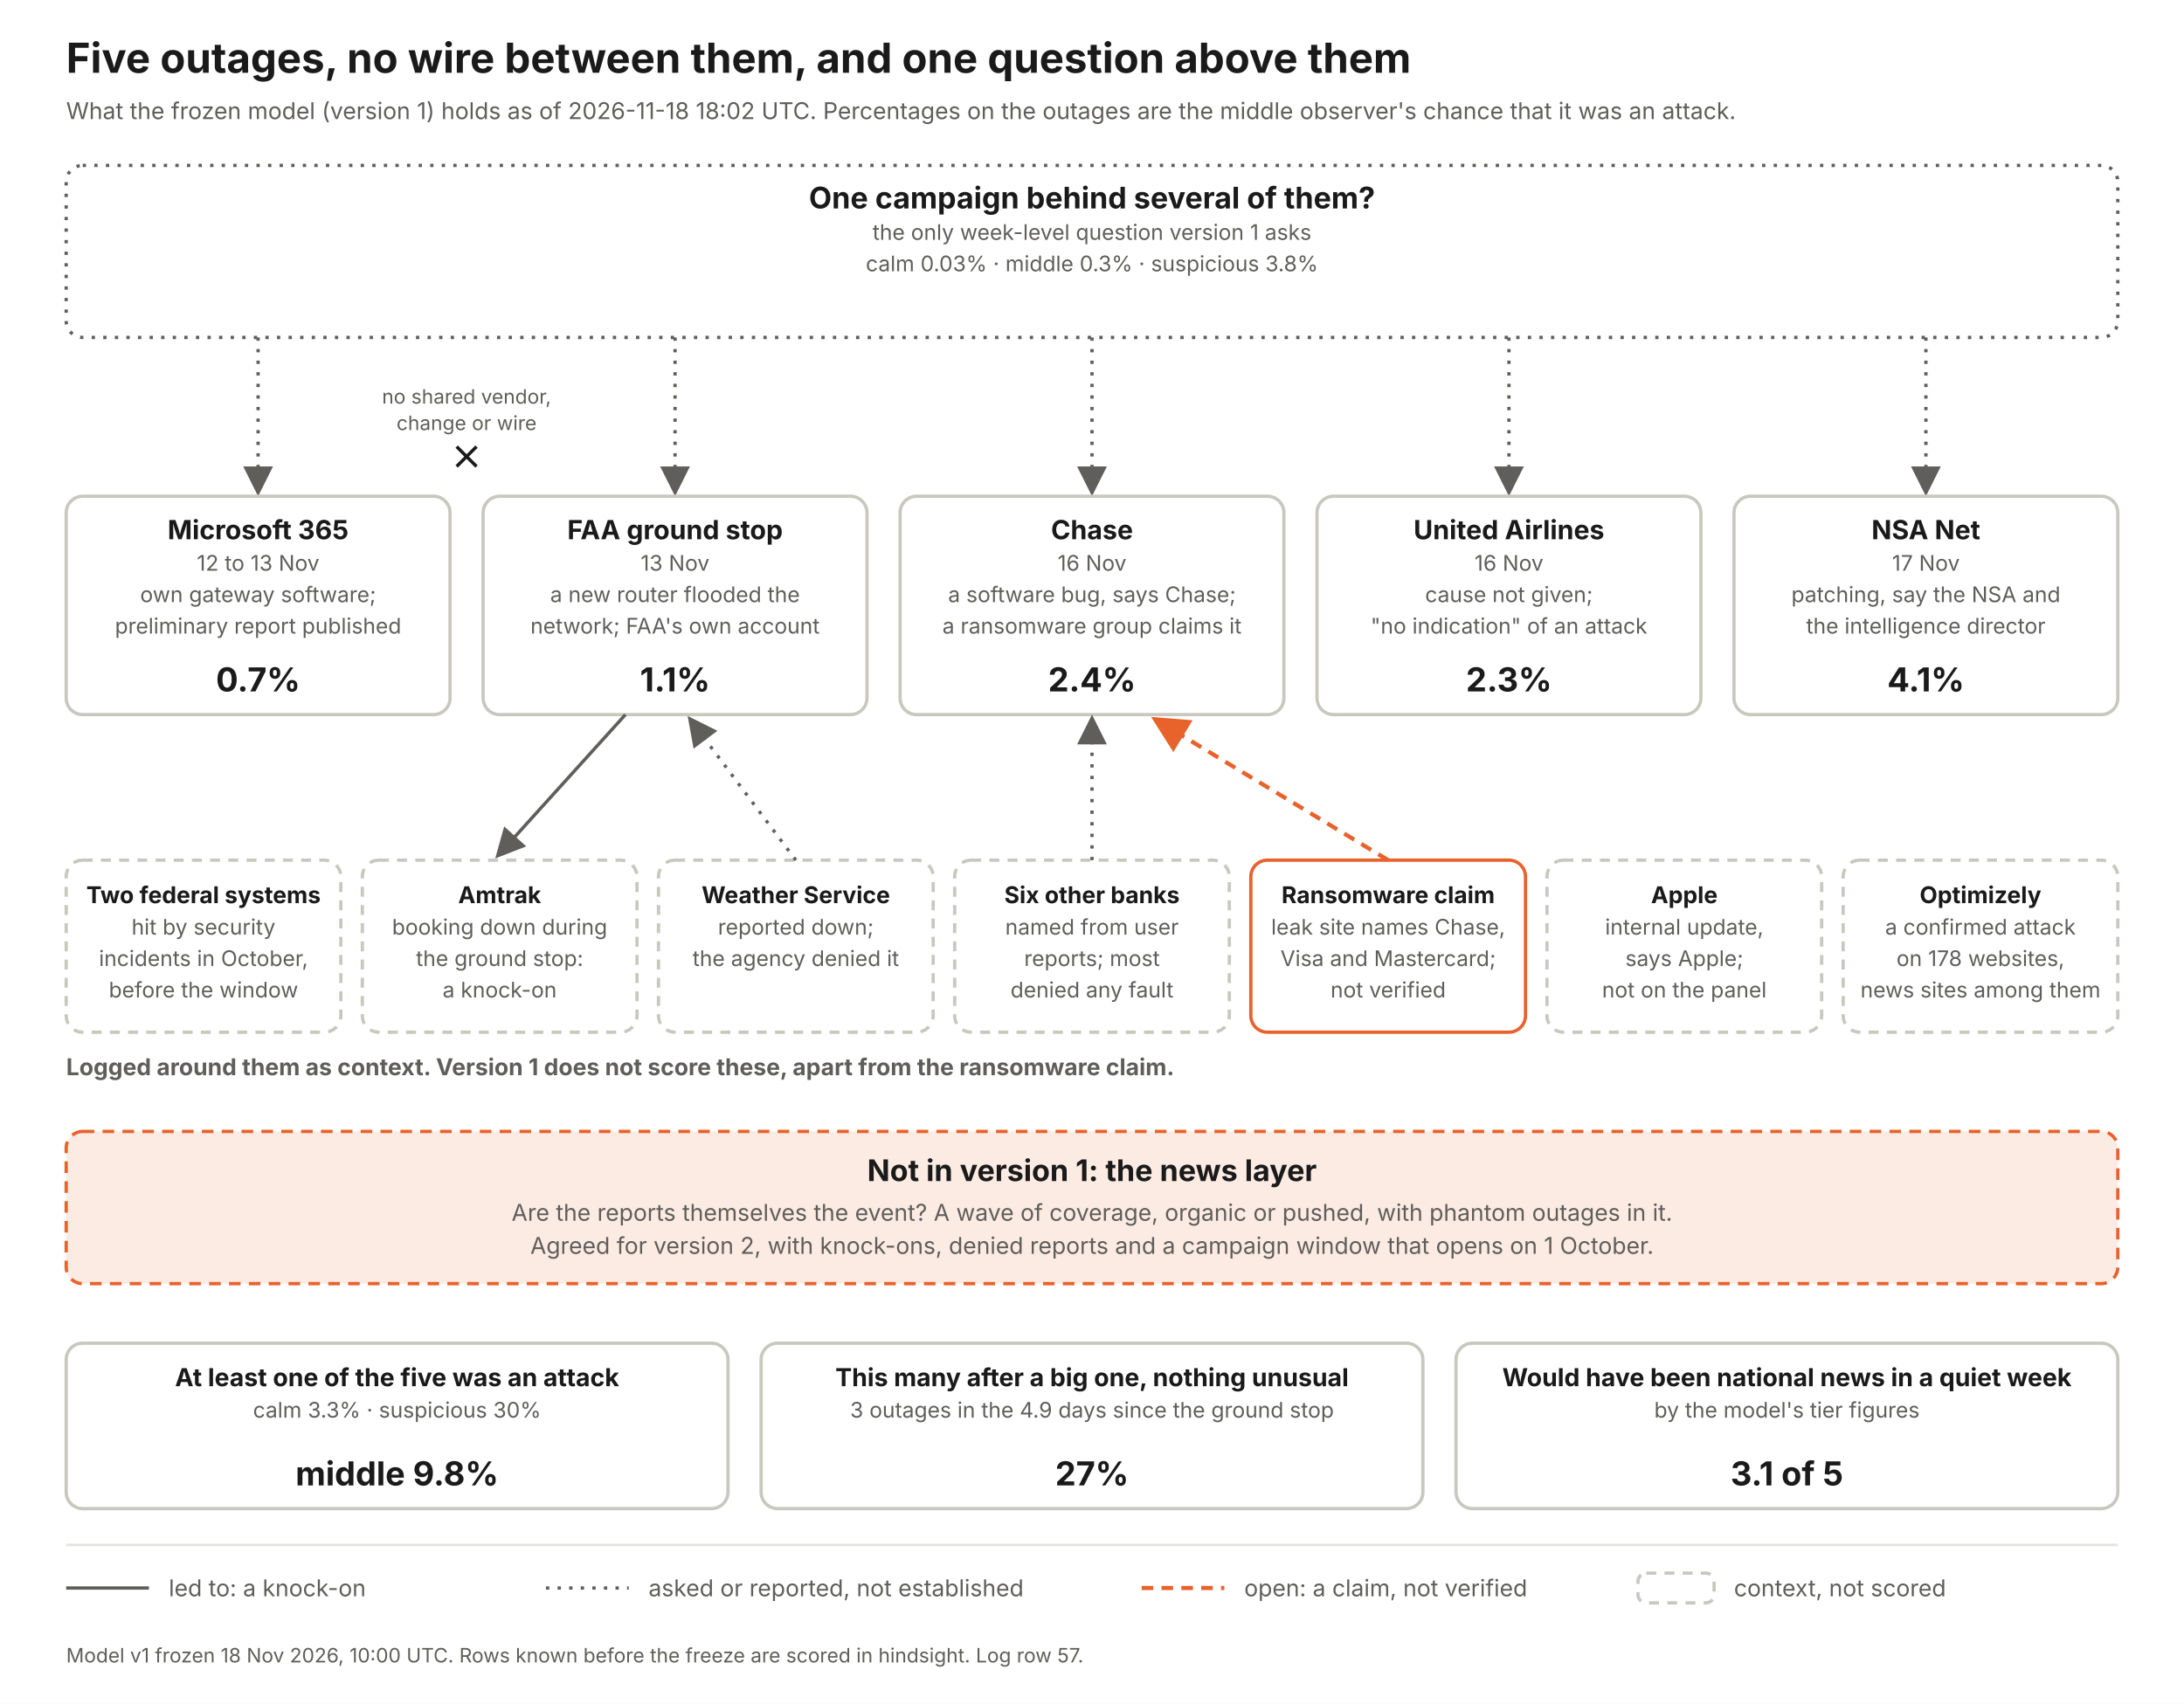
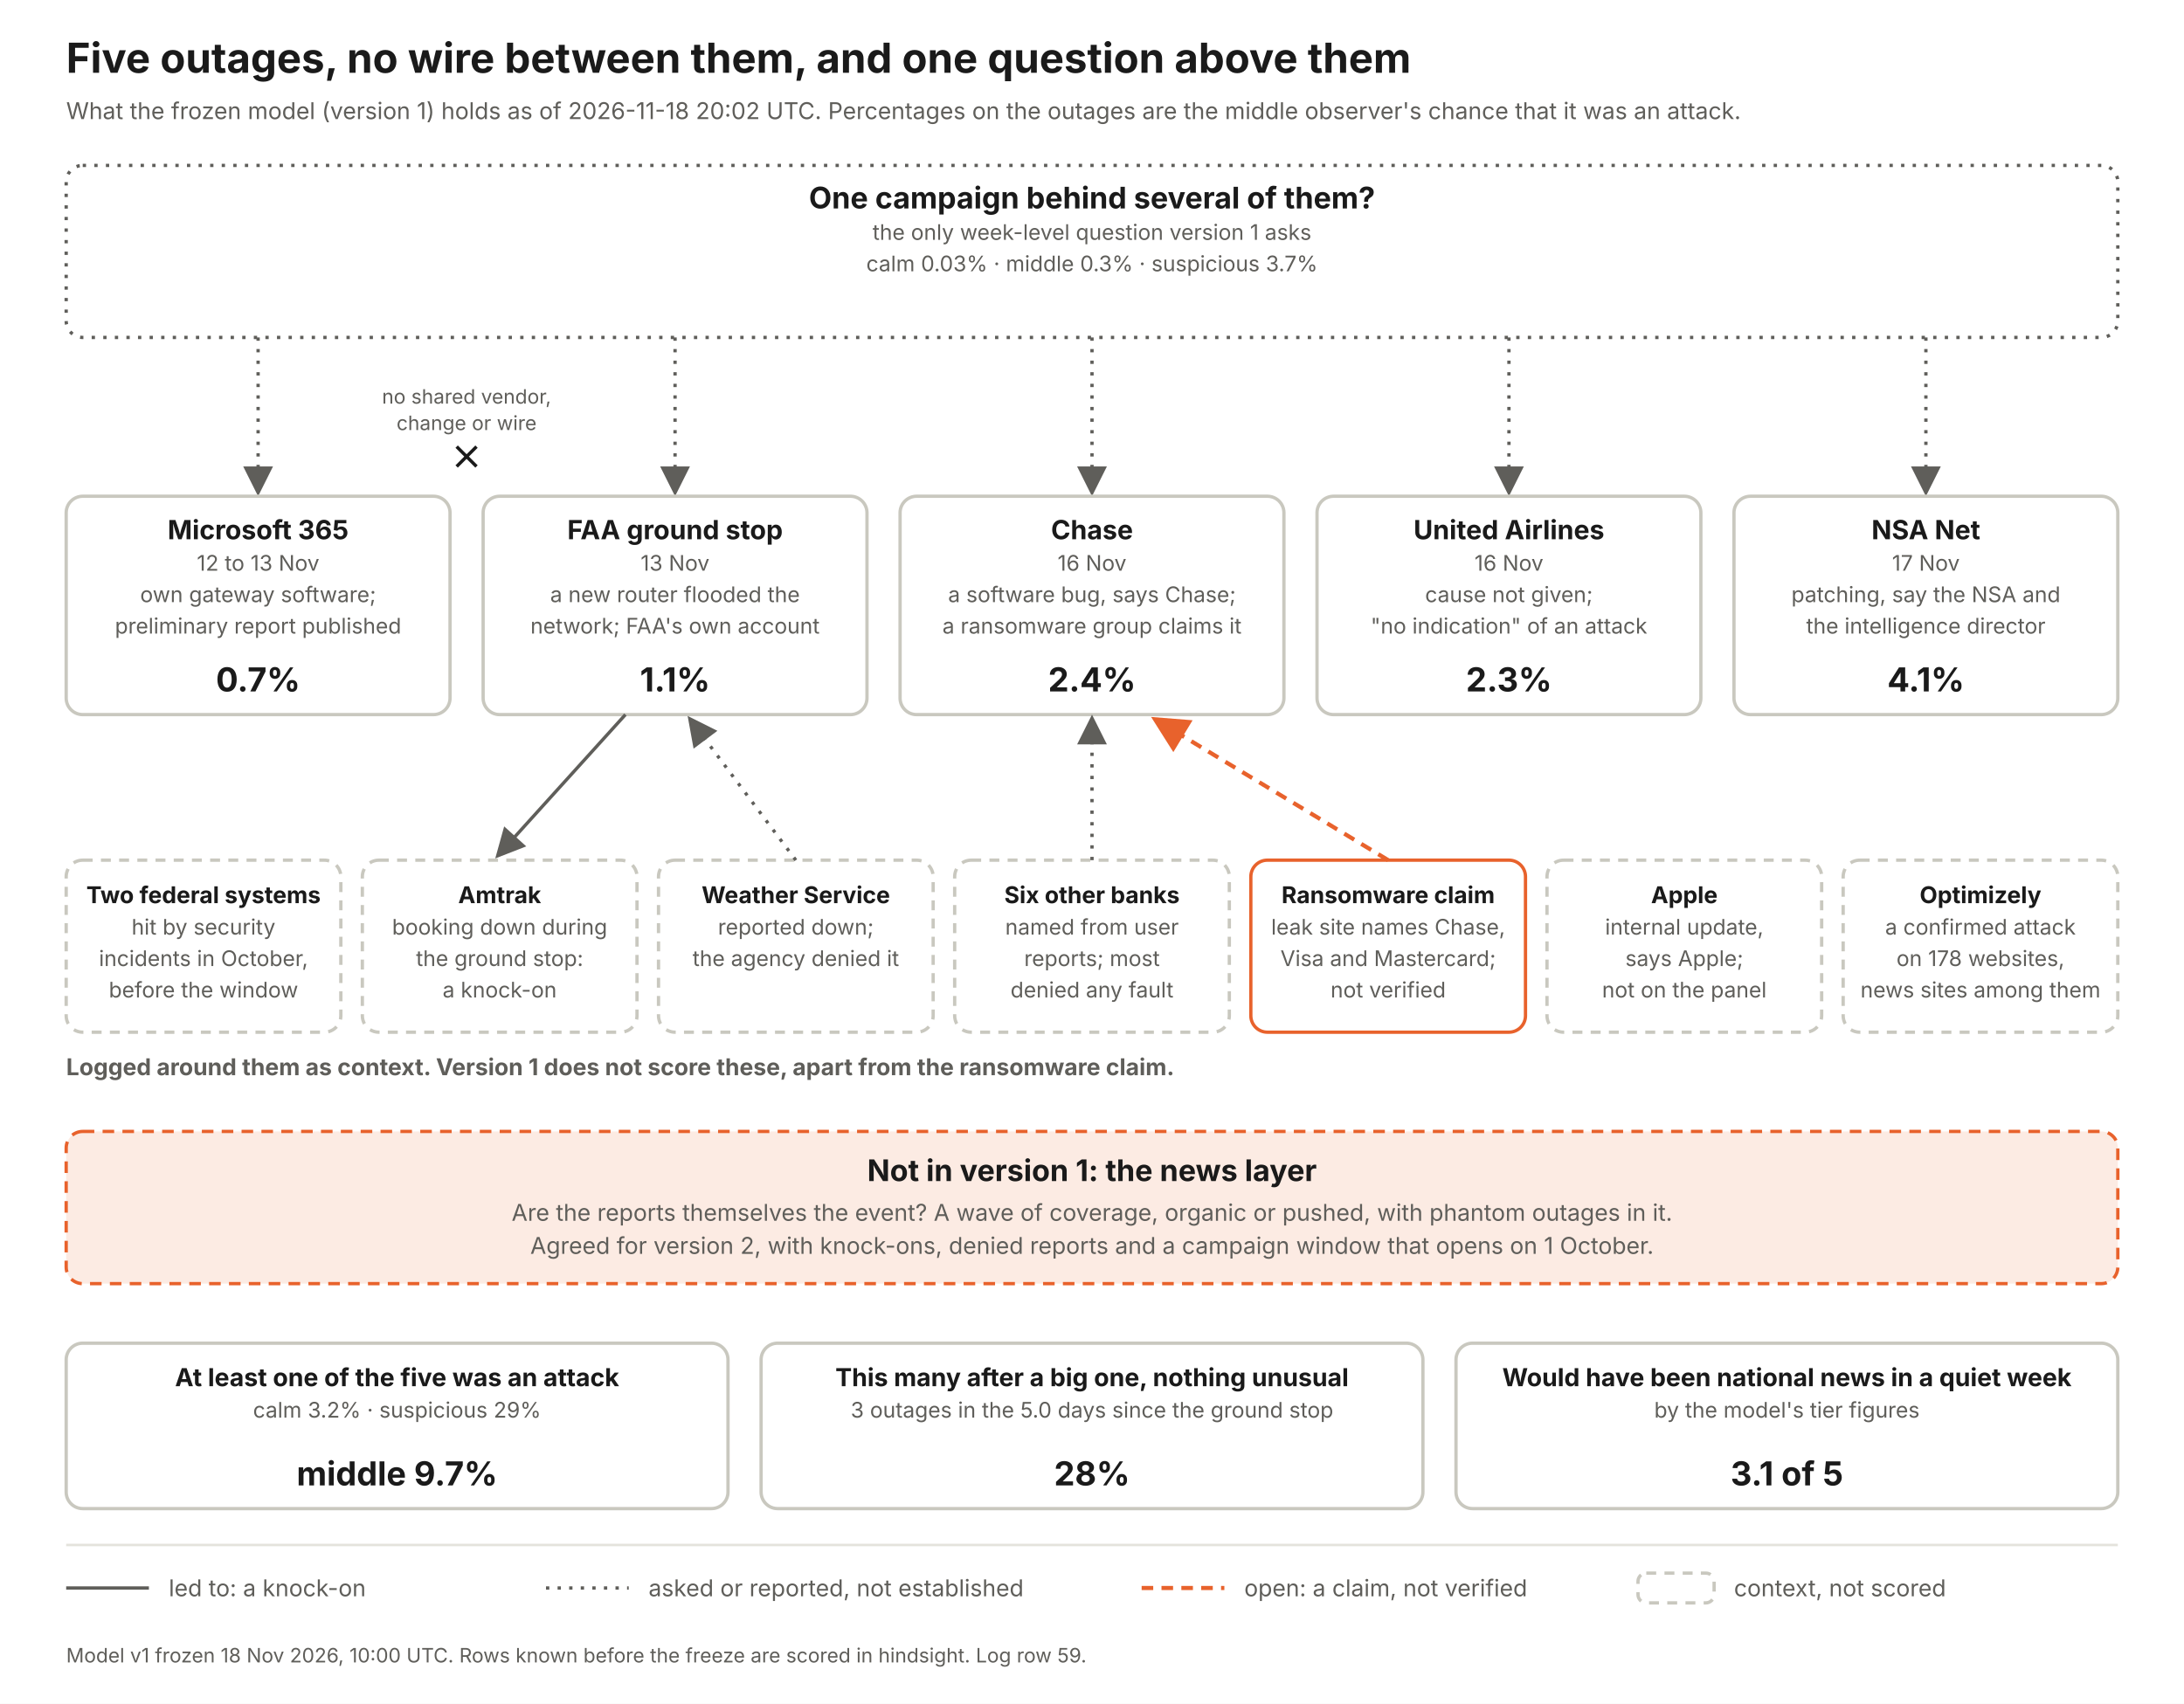
<svg xmlns="http://www.w3.org/2000/svg" width="1320" height="1030" viewBox="0 0 1320 1030" font-family="Inter, Helvetica Neue, Arial, sans-serif">
  <defs>
    <marker id="a" markerWidth="9" markerHeight="9" refX="7" refY="4.5" orient="auto">
      <path d="M0 0 L9 4.5 L0 9 z" fill="#5f5e5a" />
    </marker>
    <marker id="ao" markerWidth="9" markerHeight="9" refX="7" refY="4.5" orient="auto">
      <path d="M0 0 L9 4.5 L0 9 z" fill="#e8622c" />
    </marker>
  </defs>
  <rect width="1320" height="1030" fill="#fff" />
  <text x="40" y="44" font-size="25" font-weight="700" fill="#1a1a1a" text-anchor="start">Five outages, no wire between them, and one question above them</text>
-   <text x="40" y="72" font-size="14" font-weight="400" fill="#5f5e5a" text-anchor="start">What the frozen model (version 1) holds as of 2026-11-18 18:02 UTC. Percentages on the outages are the middle observer's chance that it was an attack.</text>
+   <text x="40" y="72" font-size="14" font-weight="400" fill="#5f5e5a" text-anchor="start">What the frozen model (version 1) holds as of 2026-11-18 20:02 UTC. Percentages on the outages are the middle observer's chance that it was an attack.</text>
  <rect x="40" y="100" width="1240" height="104" rx="10" fill="#fff" stroke="#5f5e5a" stroke-width="2" stroke-dasharray="2 5" />
  <text x="660.0" y="126" font-size="18" font-weight="700" fill="#1a1a1a" text-anchor="middle">One campaign behind several of them?</text>
  <text x="660.0" y="145" font-size="13" font-weight="400" fill="#5f5e5a" text-anchor="middle">the only week-level question version 1 asks</text>
-   <text x="660.0" y="164" font-size="13" font-weight="400" fill="#5f5e5a" text-anchor="middle">calm 0.03%   ·   middle 0.3%   ·   suspicious 3.8%</text>
+   <text x="660.0" y="164" font-size="13" font-weight="400" fill="#5f5e5a" text-anchor="middle">calm 0.03%   ·   middle 0.3%   ·   suspicious 3.7%</text>
  <line x1="156" y1="204" x2="156" y2="296" stroke="#5f5e5a" stroke-width="2" stroke-dasharray="2 5" marker-end="url(#a)" />
  <rect x="40" y="300" width="232" height="132" rx="10" fill="#fff" stroke="#c9c8bf" stroke-width="2" />
  <text x="156.0" y="326" font-size="16" font-weight="700" fill="#1a1a1a" text-anchor="middle">Microsoft 365</text>
  <text x="156.0" y="345" font-size="13" font-weight="400" fill="#5f5e5a" text-anchor="middle">12 to 13 Nov</text>
  <text x="156.0" y="364" font-size="13" font-weight="400" fill="#5f5e5a" text-anchor="middle">own gateway software;</text>
  <text x="156.0" y="383" font-size="13" font-weight="400" fill="#5f5e5a" text-anchor="middle">preliminary report published</text>
  <text x="156.0" y="418" font-size="20" font-weight="700" fill="#1a1a1a" text-anchor="middle">0.7%</text>
  <line x1="408" y1="204" x2="408" y2="296" stroke="#5f5e5a" stroke-width="2" stroke-dasharray="2 5" marker-end="url(#a)" />
  <rect x="292" y="300" width="232" height="132" rx="10" fill="#fff" stroke="#c9c8bf" stroke-width="2" />
  <text x="408.0" y="326" font-size="16" font-weight="700" fill="#1a1a1a" text-anchor="middle">FAA ground stop</text>
  <text x="408.0" y="345" font-size="13" font-weight="400" fill="#5f5e5a" text-anchor="middle">13 Nov</text>
  <text x="408.0" y="364" font-size="13" font-weight="400" fill="#5f5e5a" text-anchor="middle">a new router flooded the</text>
  <text x="408.0" y="383" font-size="13" font-weight="400" fill="#5f5e5a" text-anchor="middle">network; FAA's own account</text>
  <text x="408.0" y="418" font-size="20" font-weight="700" fill="#1a1a1a" text-anchor="middle">1.1%</text>
  <line x1="660" y1="204" x2="660" y2="296" stroke="#5f5e5a" stroke-width="2" stroke-dasharray="2 5" marker-end="url(#a)" />
  <rect x="544" y="300" width="232" height="132" rx="10" fill="#fff" stroke="#c9c8bf" stroke-width="2" />
  <text x="660.0" y="326" font-size="16" font-weight="700" fill="#1a1a1a" text-anchor="middle">Chase</text>
  <text x="660.0" y="345" font-size="13" font-weight="400" fill="#5f5e5a" text-anchor="middle">16 Nov</text>
  <text x="660.0" y="364" font-size="13" font-weight="400" fill="#5f5e5a" text-anchor="middle">a software bug, says Chase;</text>
  <text x="660.0" y="383" font-size="13" font-weight="400" fill="#5f5e5a" text-anchor="middle">a ransomware group claims it</text>
  <text x="660.0" y="418" font-size="20" font-weight="700" fill="#1a1a1a" text-anchor="middle">2.4%</text>
  <line x1="912" y1="204" x2="912" y2="296" stroke="#5f5e5a" stroke-width="2" stroke-dasharray="2 5" marker-end="url(#a)" />
  <rect x="796" y="300" width="232" height="132" rx="10" fill="#fff" stroke="#c9c8bf" stroke-width="2" />
  <text x="912.0" y="326" font-size="16" font-weight="700" fill="#1a1a1a" text-anchor="middle">United Airlines</text>
  <text x="912.0" y="345" font-size="13" font-weight="400" fill="#5f5e5a" text-anchor="middle">16 Nov</text>
  <text x="912.0" y="364" font-size="13" font-weight="400" fill="#5f5e5a" text-anchor="middle">cause not given;</text>
  <text x="912.0" y="383" font-size="13" font-weight="400" fill="#5f5e5a" text-anchor="middle">"no indication" of an attack</text>
  <text x="912.0" y="418" font-size="20" font-weight="700" fill="#1a1a1a" text-anchor="middle">2.3%</text>
  <line x1="1164" y1="204" x2="1164" y2="296" stroke="#5f5e5a" stroke-width="2" stroke-dasharray="2 5" marker-end="url(#a)" />
  <rect x="1048" y="300" width="232" height="132" rx="10" fill="#fff" stroke="#c9c8bf" stroke-width="2" />
  <text x="1164.0" y="326" font-size="16" font-weight="700" fill="#1a1a1a" text-anchor="middle">NSA Net</text>
  <text x="1164.0" y="345" font-size="13" font-weight="400" fill="#5f5e5a" text-anchor="middle">17 Nov</text>
  <text x="1164.0" y="364" font-size="13" font-weight="400" fill="#5f5e5a" text-anchor="middle">patching, say the NSA and</text>
  <text x="1164.0" y="383" font-size="13" font-weight="400" fill="#5f5e5a" text-anchor="middle">the intelligence director</text>
  <text x="1164.0" y="418" font-size="20" font-weight="700" fill="#1a1a1a" text-anchor="middle">4.1%</text>
  <text x="282" y="244" font-size="12" font-weight="400" fill="#5f5e5a" text-anchor="middle">no shared vendor,</text>
  <text x="282" y="260" font-size="12" font-weight="400" fill="#5f5e5a" text-anchor="middle">change or wire</text>
  <path d="M276 270 l12 12 m0 -12 l-12 12" stroke="#1a1a1a" stroke-width="2" fill="none" />
  <text x="40" y="650" font-size="14" font-weight="700" fill="#5f5e5a" text-anchor="start">Logged around them as context. Version 1 does not score these, apart from the ransomware claim.</text>
  <rect x="40" y="520" width="166" height="104" rx="10" fill="#fff" stroke="#c9c8bf" stroke-width="2" stroke-dasharray="6 5" />
  <text x="123.0" y="546" font-size="14" font-weight="700" fill="#1a1a1a" text-anchor="middle">Two federal systems</text>
  <text x="123.0" y="565" font-size="13" font-weight="400" fill="#5f5e5a" text-anchor="middle">hit by security</text>
  <text x="123.0" y="584" font-size="13" font-weight="400" fill="#5f5e5a" text-anchor="middle">incidents in October,</text>
  <text x="123.0" y="603" font-size="13" font-weight="400" fill="#5f5e5a" text-anchor="middle">before the window</text>
  <rect x="219" y="520" width="166" height="104" rx="10" fill="#fff" stroke="#c9c8bf" stroke-width="2" stroke-dasharray="6 5" />
  <text x="302.0" y="546" font-size="14" font-weight="700" fill="#1a1a1a" text-anchor="middle">Amtrak</text>
  <text x="302.0" y="565" font-size="13" font-weight="400" fill="#5f5e5a" text-anchor="middle">booking down during</text>
  <text x="302.0" y="584" font-size="13" font-weight="400" fill="#5f5e5a" text-anchor="middle">the ground stop:</text>
  <text x="302.0" y="603" font-size="13" font-weight="400" fill="#5f5e5a" text-anchor="middle">a knock-on</text>
  <line x1="378" y1="432" x2="302" y2="516" stroke="#5f5e5a" stroke-width="2" marker-end="url(#a)" />
  <rect x="398" y="520" width="166" height="104" rx="10" fill="#fff" stroke="#c9c8bf" stroke-width="2" stroke-dasharray="6 5" />
  <text x="481.0" y="546" font-size="14" font-weight="700" fill="#1a1a1a" text-anchor="middle">Weather Service</text>
  <text x="481.0" y="565" font-size="13" font-weight="400" fill="#5f5e5a" text-anchor="middle">reported down;</text>
  <text x="481.0" y="584" font-size="13" font-weight="400" fill="#5f5e5a" text-anchor="middle">the agency denied it</text>
  <line x1="481" y1="520" x2="418" y2="436" stroke="#5f5e5a" stroke-width="2" stroke-dasharray="2 5" marker-end="url(#a)" />
  <rect x="577" y="520" width="166" height="104" rx="10" fill="#fff" stroke="#c9c8bf" stroke-width="2" stroke-dasharray="6 5" />
  <text x="660.0" y="546" font-size="14" font-weight="700" fill="#1a1a1a" text-anchor="middle">Six other banks</text>
  <text x="660.0" y="565" font-size="13" font-weight="400" fill="#5f5e5a" text-anchor="middle">named from user</text>
  <text x="660.0" y="584" font-size="13" font-weight="400" fill="#5f5e5a" text-anchor="middle">reports; most</text>
  <text x="660.0" y="603" font-size="13" font-weight="400" fill="#5f5e5a" text-anchor="middle">denied any fault</text>
  <line x1="660" y1="520" x2="660" y2="436" stroke="#5f5e5a" stroke-width="2" stroke-dasharray="2 5" marker-end="url(#a)" />
  <rect x="756" y="520" width="166" height="104" rx="10" fill="#fff" stroke="#e8622c" stroke-width="2" />
  <text x="839.0" y="546" font-size="14" font-weight="700" fill="#1a1a1a" text-anchor="middle">Ransomware claim</text>
  <text x="839.0" y="565" font-size="13" font-weight="400" fill="#5f5e5a" text-anchor="middle">leak site names Chase,</text>
  <text x="839.0" y="584" font-size="13" font-weight="400" fill="#5f5e5a" text-anchor="middle">Visa and Mastercard;</text>
  <text x="839.0" y="603" font-size="13" font-weight="400" fill="#5f5e5a" text-anchor="middle">not verified</text>
  <line x1="839" y1="520" x2="700" y2="436" stroke="#e8622c" stroke-width="2.5" stroke-dasharray="7 5" marker-end="url(#ao)" />
  <rect x="935" y="520" width="166" height="104" rx="10" fill="#fff" stroke="#c9c8bf" stroke-width="2" stroke-dasharray="6 5" />
  <text x="1018.0" y="546" font-size="14" font-weight="700" fill="#1a1a1a" text-anchor="middle">Apple</text>
  <text x="1018.0" y="565" font-size="13" font-weight="400" fill="#5f5e5a" text-anchor="middle">internal update,</text>
  <text x="1018.0" y="584" font-size="13" font-weight="400" fill="#5f5e5a" text-anchor="middle">says Apple;</text>
  <text x="1018.0" y="603" font-size="13" font-weight="400" fill="#5f5e5a" text-anchor="middle">not on the panel</text>
  <rect x="1114" y="520" width="166" height="104" rx="10" fill="#fff" stroke="#c9c8bf" stroke-width="2" stroke-dasharray="6 5" />
  <text x="1197.0" y="546" font-size="14" font-weight="700" fill="#1a1a1a" text-anchor="middle">Optimizely</text>
  <text x="1197.0" y="565" font-size="13" font-weight="400" fill="#5f5e5a" text-anchor="middle">a confirmed attack</text>
  <text x="1197.0" y="584" font-size="13" font-weight="400" fill="#5f5e5a" text-anchor="middle">on 178 websites,</text>
  <text x="1197.0" y="603" font-size="13" font-weight="400" fill="#5f5e5a" text-anchor="middle">news sites among them</text>
  <rect x="40" y="684" width="1240" height="92" rx="10" fill="#fcebe3" stroke="#e8622c" stroke-width="2" stroke-dasharray="7 5" />
  <text x="660" y="714" font-size="18" font-weight="700" fill="#1a1a1a" text-anchor="middle">Not in version 1: the news layer</text>
  <text x="660" y="738" font-size="14" font-weight="400" fill="#5f5e5a" text-anchor="middle">Are the reports themselves the event? A wave of coverage, organic or pushed, with phantom outages in it.</text>
  <text x="660" y="758" font-size="14" font-weight="400" fill="#5f5e5a" text-anchor="middle">Agreed for version 2, with knock-ons, denied reports and a campaign window that opens on 1 October.</text>
  <rect x="40" y="812" width="400" height="100" rx="10" fill="#fff" stroke="#c9c8bf" stroke-width="2" />
  <text x="240.0" y="838" font-size="15" font-weight="700" fill="#1a1a1a" text-anchor="middle">At least one of the five was an attack</text>
-   <text x="240.0" y="857" font-size="13" font-weight="400" fill="#5f5e5a" text-anchor="middle">calm 3.3%  ·  suspicious 30%</text>
-   <text x="240.0" y="898" font-size="20" font-weight="700" fill="#1a1a1a" text-anchor="middle">middle 9.8%</text>
+   <text x="240.0" y="857" font-size="13" font-weight="400" fill="#5f5e5a" text-anchor="middle">calm 3.2%  ·  suspicious 29%</text>
+   <text x="240.0" y="898" font-size="20" font-weight="700" fill="#1a1a1a" text-anchor="middle">middle 9.7%</text>
  <rect x="460" y="812" width="400" height="100" rx="10" fill="#fff" stroke="#c9c8bf" stroke-width="2" />
  <text x="660.0" y="838" font-size="15" font-weight="700" fill="#1a1a1a" text-anchor="middle">This many after a big one, nothing unusual</text>
-   <text x="660.0" y="857" font-size="13" font-weight="400" fill="#5f5e5a" text-anchor="middle">3 outages in the 4.9 days since the ground stop</text>
-   <text x="660.0" y="898" font-size="20" font-weight="700" fill="#1a1a1a" text-anchor="middle">27%</text>
+   <text x="660.0" y="857" font-size="13" font-weight="400" fill="#5f5e5a" text-anchor="middle">3 outages in the 5.0 days since the ground stop</text>
+   <text x="660.0" y="898" font-size="20" font-weight="700" fill="#1a1a1a" text-anchor="middle">28%</text>
  <rect x="880" y="812" width="400" height="100" rx="10" fill="#fff" stroke="#c9c8bf" stroke-width="2" />
  <text x="1080.0" y="838" font-size="15" font-weight="700" fill="#1a1a1a" text-anchor="middle">Would have been national news in a quiet week</text>
  <text x="1080.0" y="857" font-size="13" font-weight="400" fill="#5f5e5a" text-anchor="middle">by the model's tier figures</text>
  <text x="1080.0" y="898" font-size="20" font-weight="700" fill="#1a1a1a" text-anchor="middle">3.1 of 5</text>
  <line x1="40" y1="934" x2="1280" y2="934" stroke="#e4e3dc" stroke-width="1.5" />
  <line x1="40" y1="960" x2="90" y2="960" stroke="#5f5e5a" stroke-width="2" />
  <text x="102" y="965" font-size="14" font-weight="400" fill="#5f5e5a" text-anchor="start">led to: a knock-on</text>
  <line x1="330" y1="960" x2="380" y2="960" stroke="#5f5e5a" stroke-width="2" stroke-dasharray="2 5" />
  <text x="392" y="965" font-size="14" font-weight="400" fill="#5f5e5a" text-anchor="start">asked or reported, not established</text>
  <line x1="690" y1="960" x2="740" y2="960" stroke="#e8622c" stroke-width="2.5" stroke-dasharray="7 5" />
  <text x="752" y="965" font-size="14" font-weight="400" fill="#5f5e5a" text-anchor="start">open: a claim, not verified</text>
  <rect x="990" y="951" width="46" height="18" rx="5" fill="#fff" stroke="#c9c8bf" stroke-width="2" stroke-dasharray="6 5" />
  <text x="1048" y="965" font-size="14" font-weight="400" fill="#5f5e5a" text-anchor="start">context, not scored</text>
-   <text x="40" y="1005" font-size="12" font-weight="400" fill="#5f5e5a" text-anchor="start">Model v1 frozen 18 Nov 2026, 10:00 UTC. Rows known before the freeze are scored in hindsight. Log row 57.</text>
+   <text x="40" y="1005" font-size="12" font-weight="400" fill="#5f5e5a" text-anchor="start">Model v1 frozen 18 Nov 2026, 10:00 UTC. Rows known before the freeze are scored in hindsight. Log row 59.</text>
</svg>
